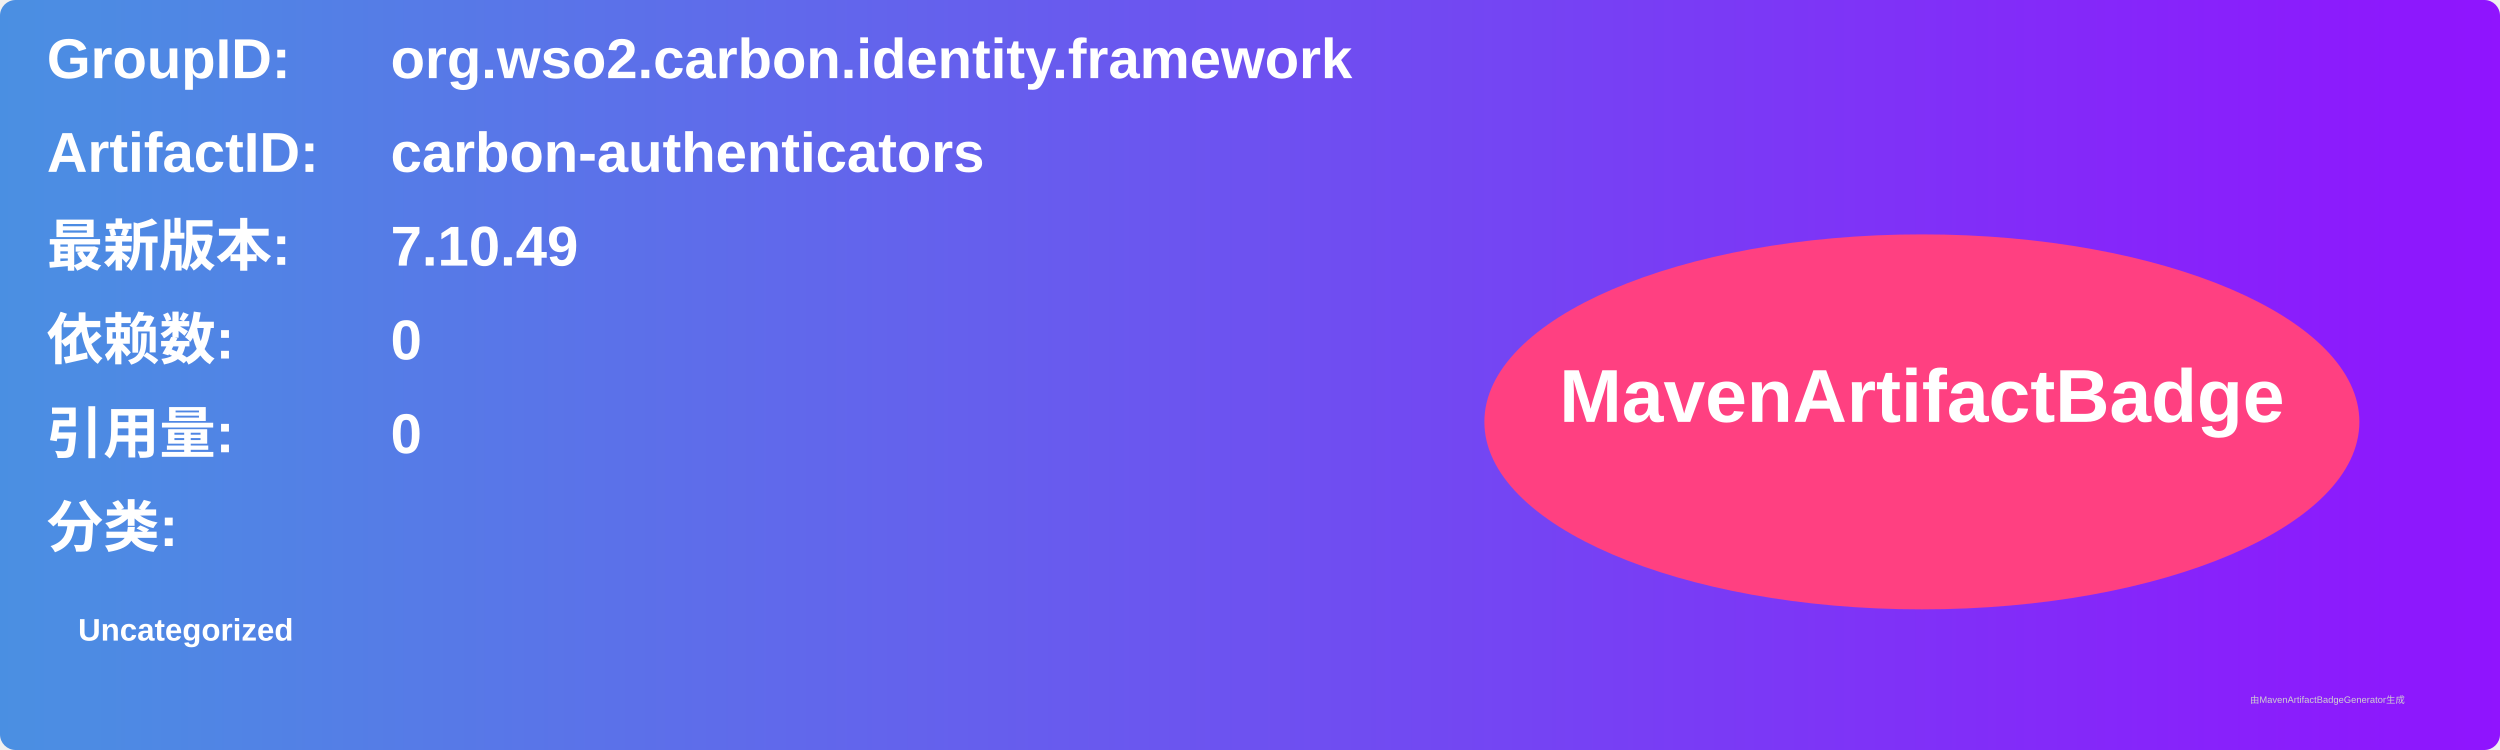
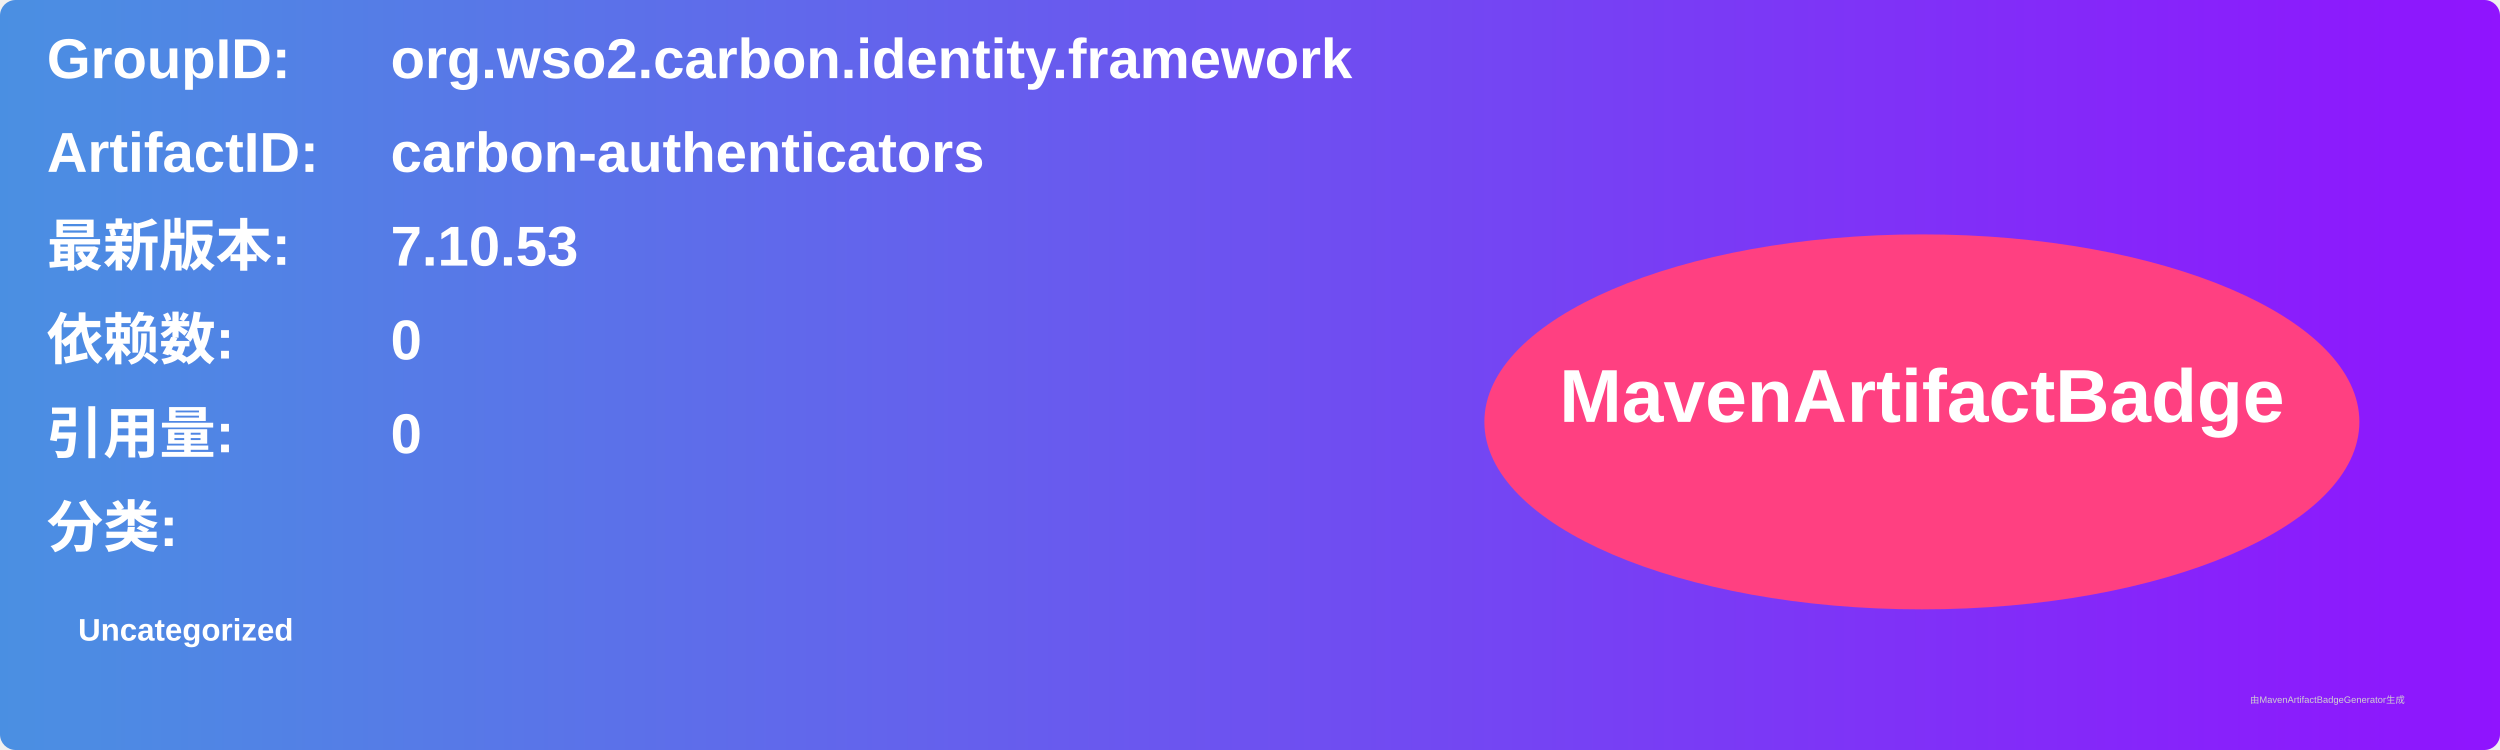
<svg xmlns="http://www.w3.org/2000/svg" width="800" height="240" viewBox="0 0 800 240">
  <linearGradient id="grad" x1="0%" y1="0%" x2="100%" y2="0%">
    <stop offset="0%" stop-color="#4a90e2" />
    <stop offset="100%" stop-color="#9013fe" />
  </linearGradient>
  <rect width="100%" height="100%" rx="5" ry="5" fill="url(#grad)" />
  <g transform="translate(15, 15)">
    <text x="0" y="10" font-family="Arial" font-size="18" fill="white" font-weight="bold" width="260">GroupID:</text>
    <text x="110" y="10" font-family="Arial" font-size="18" fill="white" font-weight="bold" width="460">org.wso2.carbon.identity.framework</text>
    <text x="0" y="40" font-family="Arial" font-size="18" fill="white" font-weight="bold" width="260">ArtifactID:</text>
    <text x="110" y="40" font-family="Arial" font-size="18" fill="white" font-weight="bold" width="460">carbon-authenticators</text>
    <text x="0" y="70" font-family="Arial" font-size="18" fill="white" font-weight="bold">最新版本:</text>
    <text x="110" y="70" font-family="Arial" font-size="18" fill="white" font-weight="bold">
-       <tspan font-weight="bold">7.10.49</tspan>
+       <tspan font-weight="bold">7.10.53</tspan>
    </text>
    <text x="0" y="100" font-family="Arial" font-size="18" fill="white" font-weight="bold">依赖数: </text>
    <text x="110" y="100" font-family="Arial" font-size="18" fill="white">
      <tspan font-weight="bold">0</tspan>
    </text>
    <text x="0" y="130" font-family="Arial" font-size="18" fill="white" font-weight="bold">引用量: </text>
    <text x="110" y="130" font-family="Arial" font-size="18" fill="white">
      <tspan font-weight="bold">0</tspan>
    </text>
    <text x="0" y="160" font-family="Arial" font-size="18" fill="white" font-weight="bold">分类:</text>
    <text x="10" y="190" font-family="Arial" font-size="10" fill="white">
      <tspan font-weight="bold">Uncategorized</tspan>
    </text>
    <ellipse cx="600" cy="120" rx="140" ry="60" fill="#ff4081" />
    <text x="600" y="120" text-anchor="middle" font-family="Arial" font-size="24" fill="white" font-weight="bold">MavenArtifactBadge</text>
  </g>
  <text x="720" y="225" font-family="Arial" font-size="3" fill="#d0d0d0">由MavenArtifactBadgeGenerator生成</text>
</svg>
